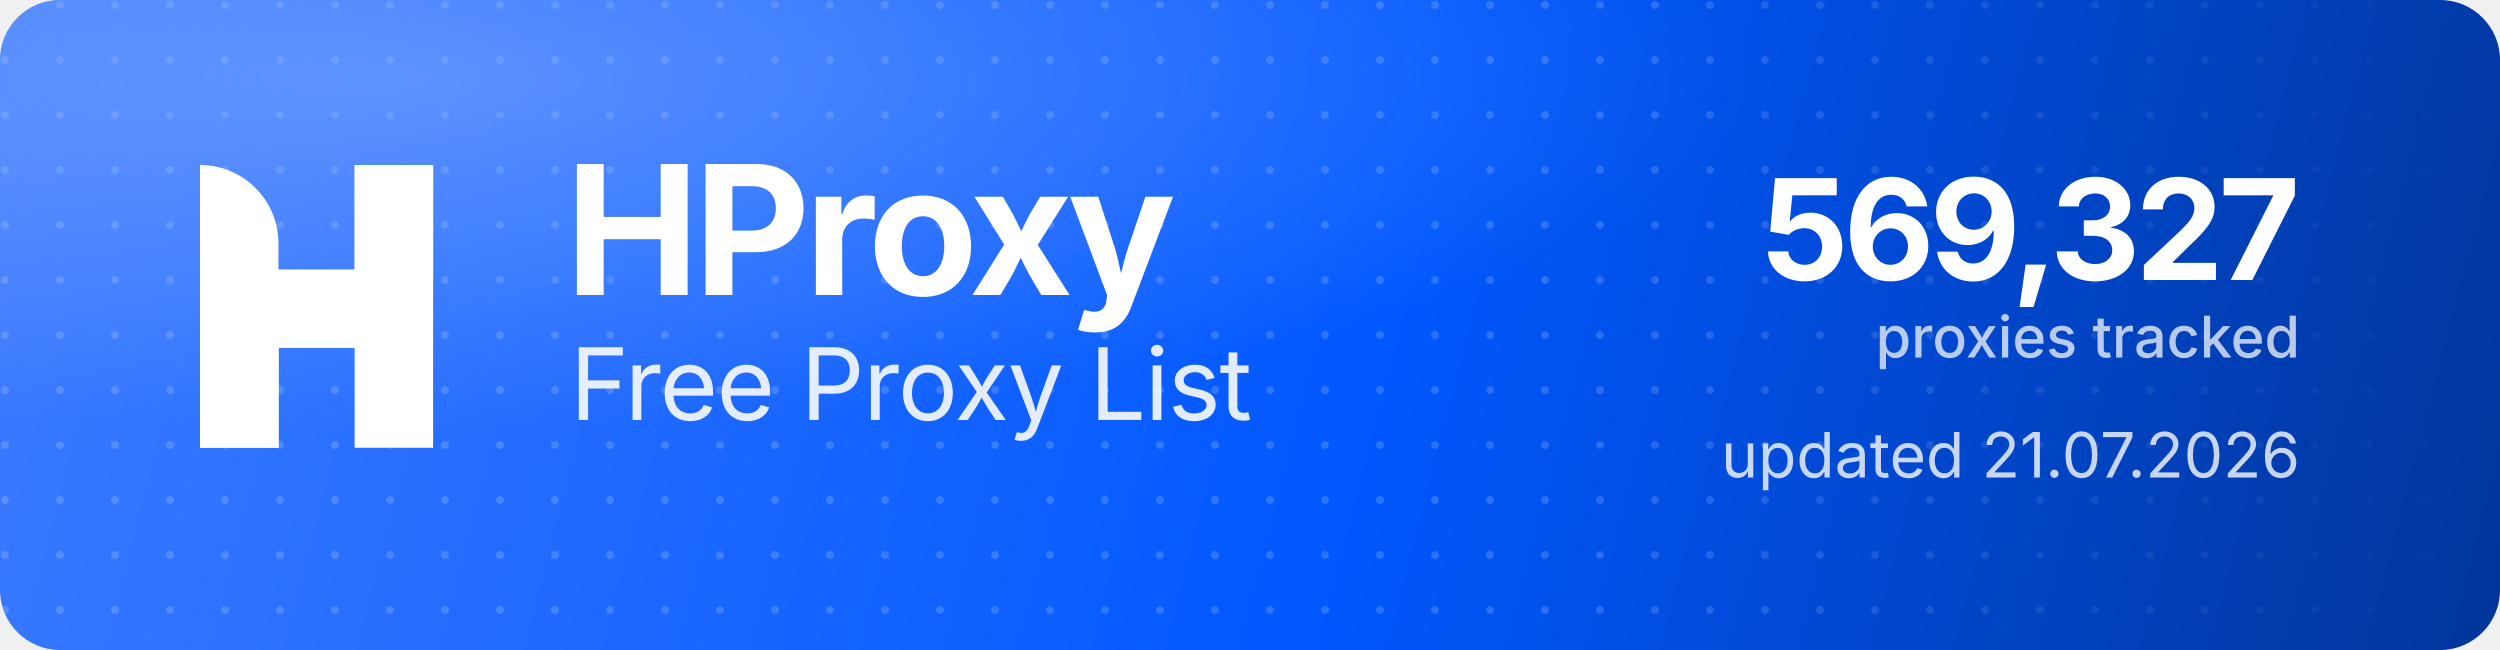
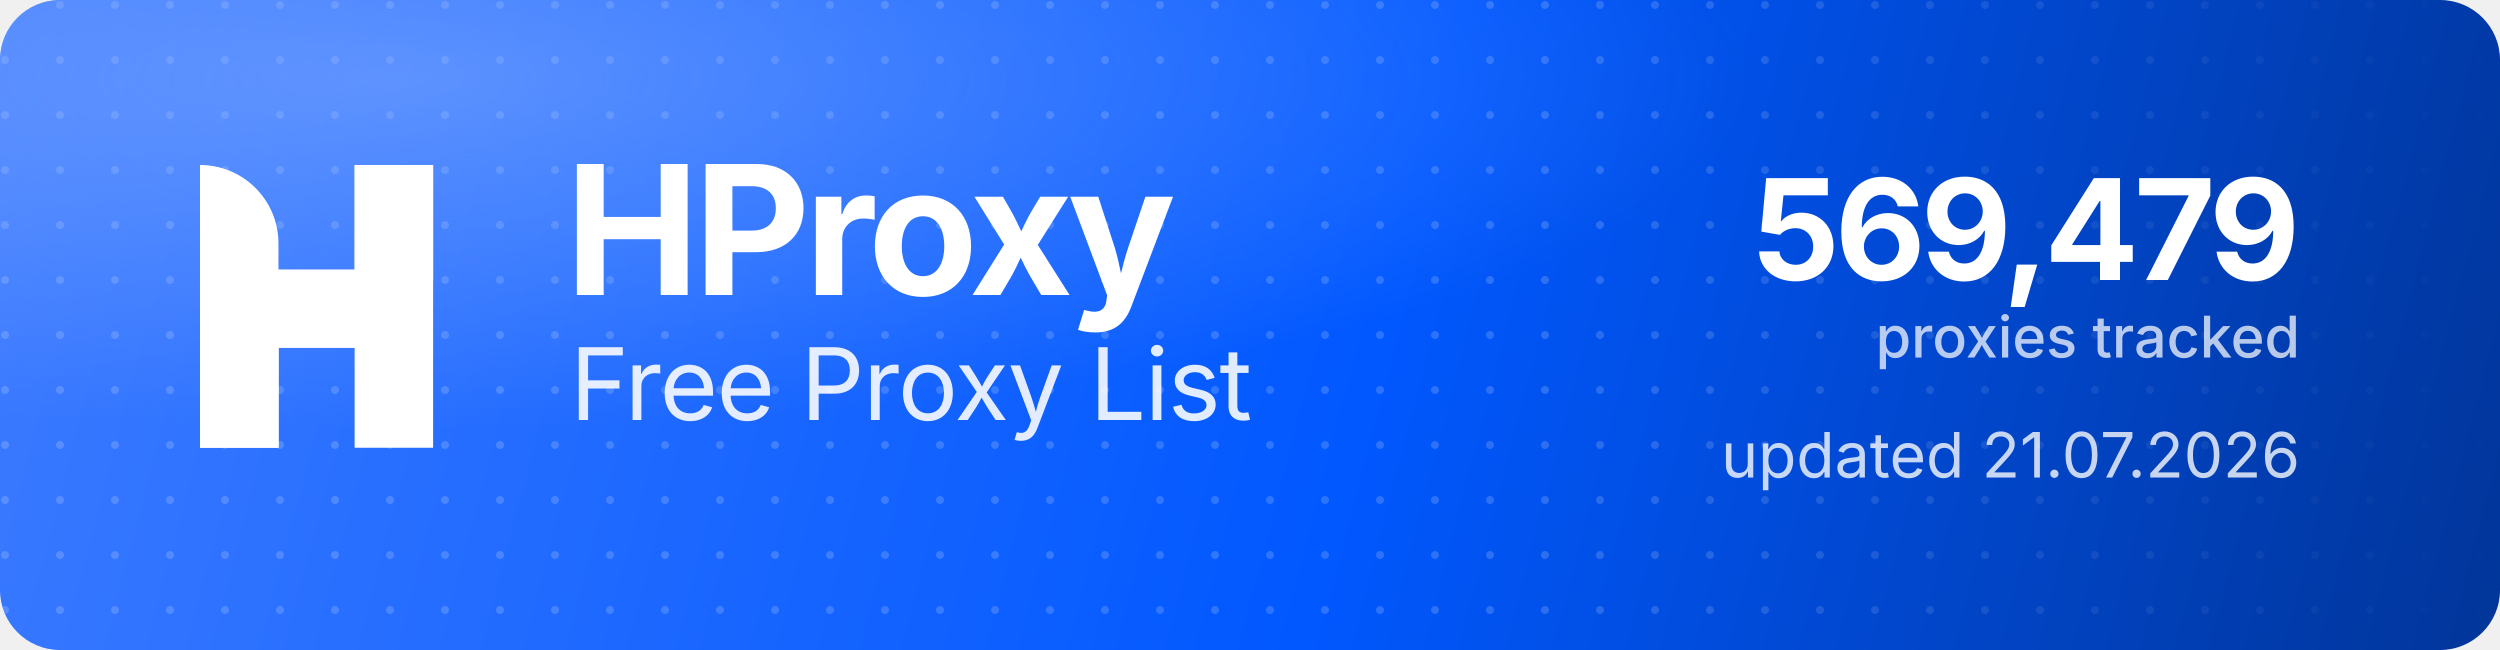
<svg xmlns="http://www.w3.org/2000/svg" width="1000" height="260" viewBox="0 0 1000 260" role="img" aria-label="HProxy Free Proxy List">
  <defs>
    <linearGradient id="hp-bg" x1="0" y1="0" x2="1000" y2="260" gradientUnits="userSpaceOnUse">
      <stop offset="0" stop-color="#3D7BFF" />
      <stop offset="0.55" stop-color="#0158FF" />
      <stop offset="1" stop-color="#013599" />
    </linearGradient>
    <radialGradient id="hp-glow" cx="0.16" cy="0.12" r="0.9">
      <stop offset="0" stop-color="#8FB4FF" stop-opacity="0.5" />
      <stop offset="0.6" stop-color="#8FB4FF" stop-opacity="0" />
    </radialGradient>
    <pattern id="hp-dots" width="22" height="22" patternUnits="userSpaceOnUse">
      <circle cx="2" cy="2" r="1.6" fill="#FFFFFF" fill-opacity="0.17" />
    </pattern>
    <linearGradient id="hp-dot-fade" x1="0" y1="0" x2="1000" y2="0" gradientUnits="userSpaceOnUse">
      <stop offset="0" stop-color="#FFFFFF" stop-opacity="1" />
      <stop offset="0.62" stop-color="#FFFFFF" stop-opacity="1" />
      <stop offset="1" stop-color="#FFFFFF" stop-opacity="0" />
    </linearGradient>
    <mask id="hp-dot-mask">
      <rect width="1000" height="260" fill="url(#hp-dot-fade)" />
    </mask>
  </defs>
  <rect width="1000" height="260" rx="24" fill="url(#hp-bg)" />
  <rect width="1000" height="260" rx="24" fill="url(#hp-dots)" mask="url(#hp-dot-mask)" />
  <rect width="1000" height="260" rx="24" fill="url(#hp-glow)" />
  <g transform="translate(80,66) scale(4.35)" fill="#FFFFFF">
    <path d="M0 0V0C3.985 0 7.216 3.231 7.216 7.216V26H0V0Z" />
    <rect x="14.219" width="7.216" height="26" />
    <path d="M7.235 26H0V15.971C0 12.455 2.851 9.604 6.367 9.604H14.22V0H21.437V10.453C21.437 13.97 18.586 16.82 15.069 16.82H7.235V26Z" />
  </g>
  <text x="226" y="118" font-family="'Geist','Inter','Segoe UI',system-ui,-apple-system,Helvetica,Arial,sans-serif" font-size="72" font-weight="700" letter-spacing="-2.3" fill="#FFFFFF">HProxy</text>
  <text x="228" y="168" font-family="'Geist','Inter','Segoe UI',system-ui,-apple-system,Helvetica,Arial,sans-serif" font-size="40" font-weight="400" letter-spacing="-0.5" fill="#FFFFFF" fill-opacity="0.88">Free Proxy List</text>
-   <text x="920" y="112" text-anchor="end" font-family="'Geist','Inter','Segoe UI',system-ui,-apple-system,Helvetica,Arial,sans-serif" font-size="56" font-weight="700" letter-spacing="-2" fill="#FFFFFF">569,327</text>
+   <text x="920" y="112" text-anchor="end" font-family="'Geist','Inter','Segoe UI',system-ui,-apple-system,Helvetica,Arial,sans-serif" font-size="56" font-weight="700" letter-spacing="-2" fill="#FFFFFF">569,479</text>
  <text x="920" y="143" text-anchor="end" font-family="'Geist','Inter','Segoe UI',system-ui,-apple-system,Helvetica,Arial,sans-serif" font-size="23" font-weight="500" fill="#FFFFFF" fill-opacity="0.72">proxies tracked</text>
  <text x="920" y="191" text-anchor="end" font-family="'Geist','Inter','Segoe UI',system-ui,-apple-system,Helvetica,Arial,sans-serif" font-size="25" font-weight="400" fill="#FFFFFF" fill-opacity="0.78">updated 21.07.2026</text>
</svg>
